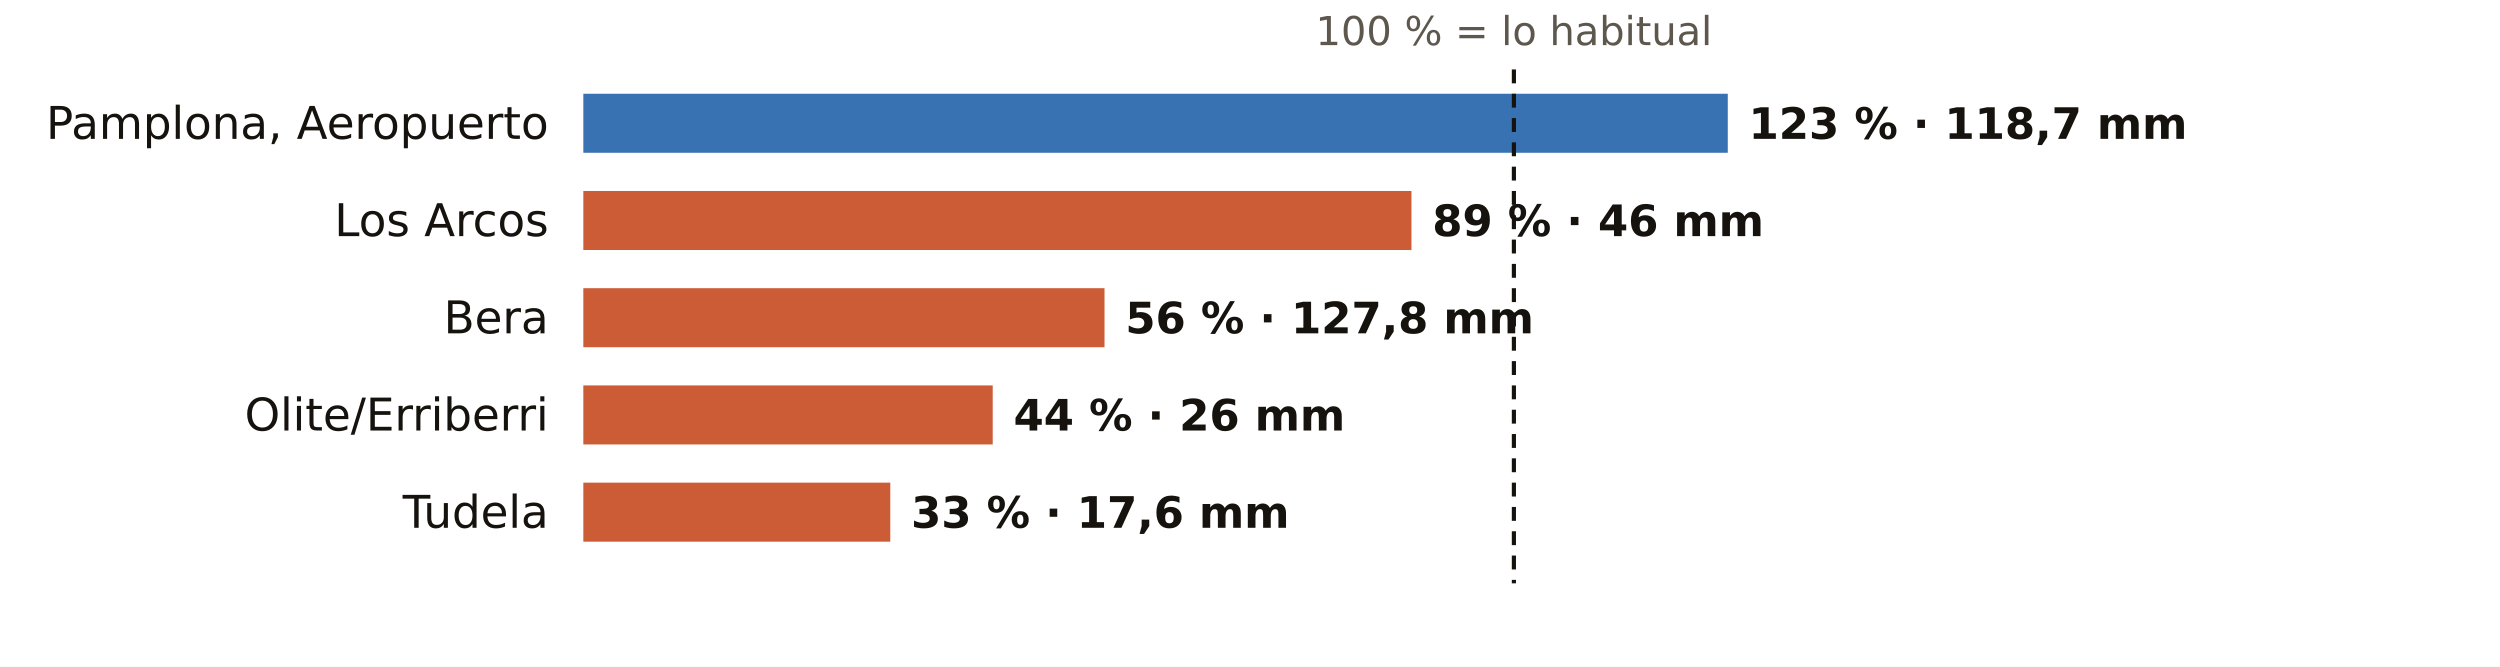
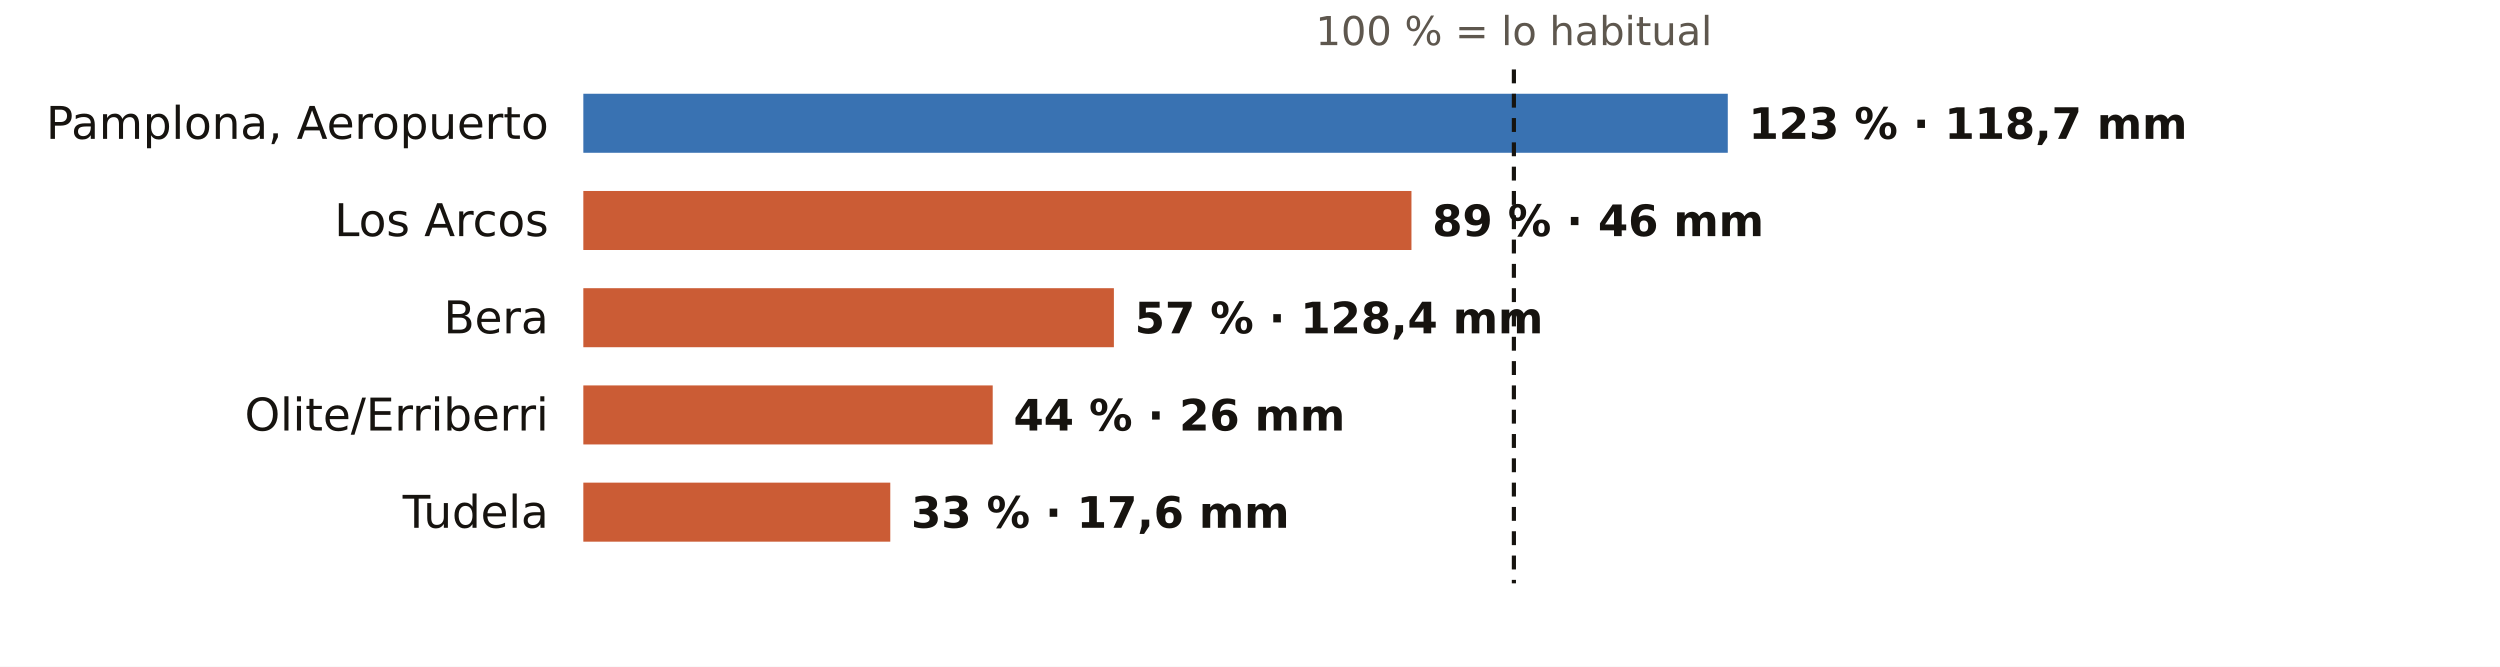
<svg xmlns="http://www.w3.org/2000/svg" viewBox="0 0 720 192" width="720" height="192" role="img" aria-label="El otoño en los pluviómetros de AEMET de Navarra: % de lo habitual">
  <rect width="720" height="192" fill="#FFFFFF" />
  <text x="436.0" y="13.0" font-size="11.5" fill="#5E574E" text-anchor="middle" font-weight="400" font-family="Public Sans, DejaVu Sans, Arial, sans-serif">100 % = lo habitual</text>
  <text x="158.0" y="40.0" font-size="13" fill="#16130F" text-anchor="end" font-weight="500" font-family="Public Sans, DejaVu Sans, Arial, sans-serif">Pamplona, Aeropuerto</text>
  <rect x="168" y="27" width="329.6" height="17" fill="#1F5FA8" opacity="0.88" />
  <text x="503.6" y="40.0" font-size="12.5" fill="#16130F" text-anchor="start" font-weight="600" font-family="Public Sans, DejaVu Sans, Arial, sans-serif">123 % · 118,7 mm</text>
  <text x="158.0" y="68.0" font-size="13" fill="#16130F" text-anchor="end" font-weight="500" font-family="Public Sans, DejaVu Sans, Arial, sans-serif">Los Arcos</text>
  <rect x="168" y="55" width="238.5" height="17" fill="#C4461A" opacity="0.88" />
  <text x="412.5" y="68.0" font-size="12.5" fill="#16130F" text-anchor="start" font-weight="600" font-family="Public Sans, DejaVu Sans, Arial, sans-serif">89 % · 46 mm</text>
  <text x="158.0" y="96.0" font-size="13" fill="#16130F" text-anchor="end" font-weight="500" font-family="Public Sans, DejaVu Sans, Arial, sans-serif">Bera</text>
-   <rect x="168" y="83" width="150.1" height="17" fill="#C4461A" opacity="0.88" />
-   <text x="324.1" y="96.0" font-size="12.5" fill="#16130F" text-anchor="start" font-weight="600" font-family="Public Sans, DejaVu Sans, Arial, sans-serif">56 % · 127,8 mm</text>
+   <rect x="168" y="83" width="152.8" height="17" fill="#C4461A" opacity="0.88" />
+   <text x="326.8" y="96.0" font-size="12.5" fill="#16130F" text-anchor="start" font-weight="600" font-family="Public Sans, DejaVu Sans, Arial, sans-serif">57 % · 128,4 mm</text>
  <text x="158.0" y="124.0" font-size="13" fill="#16130F" text-anchor="end" font-weight="500" font-family="Public Sans, DejaVu Sans, Arial, sans-serif">Olite/Erriberri</text>
  <rect x="168" y="111" width="117.9" height="17" fill="#C4461A" opacity="0.88" />
  <text x="291.9" y="124.0" font-size="12.5" fill="#16130F" text-anchor="start" font-weight="600" font-family="Public Sans, DejaVu Sans, Arial, sans-serif">44 % · 26 mm</text>
  <text x="158.0" y="152.0" font-size="13" fill="#16130F" text-anchor="end" font-weight="500" font-family="Public Sans, DejaVu Sans, Arial, sans-serif">Tudela</text>
  <rect x="168" y="139" width="88.4" height="17" fill="#C4461A" opacity="0.88" />
  <text x="262.4" y="152.0" font-size="12.5" fill="#16130F" text-anchor="start" font-weight="600" font-family="Public Sans, DejaVu Sans, Arial, sans-serif">33 % · 17,6 mm</text>
  <line x1="436.0" x2="436.0" y1="20" y2="168" stroke="#16130F" stroke-width="1.2" stroke-dasharray="4 3" />
</svg>
